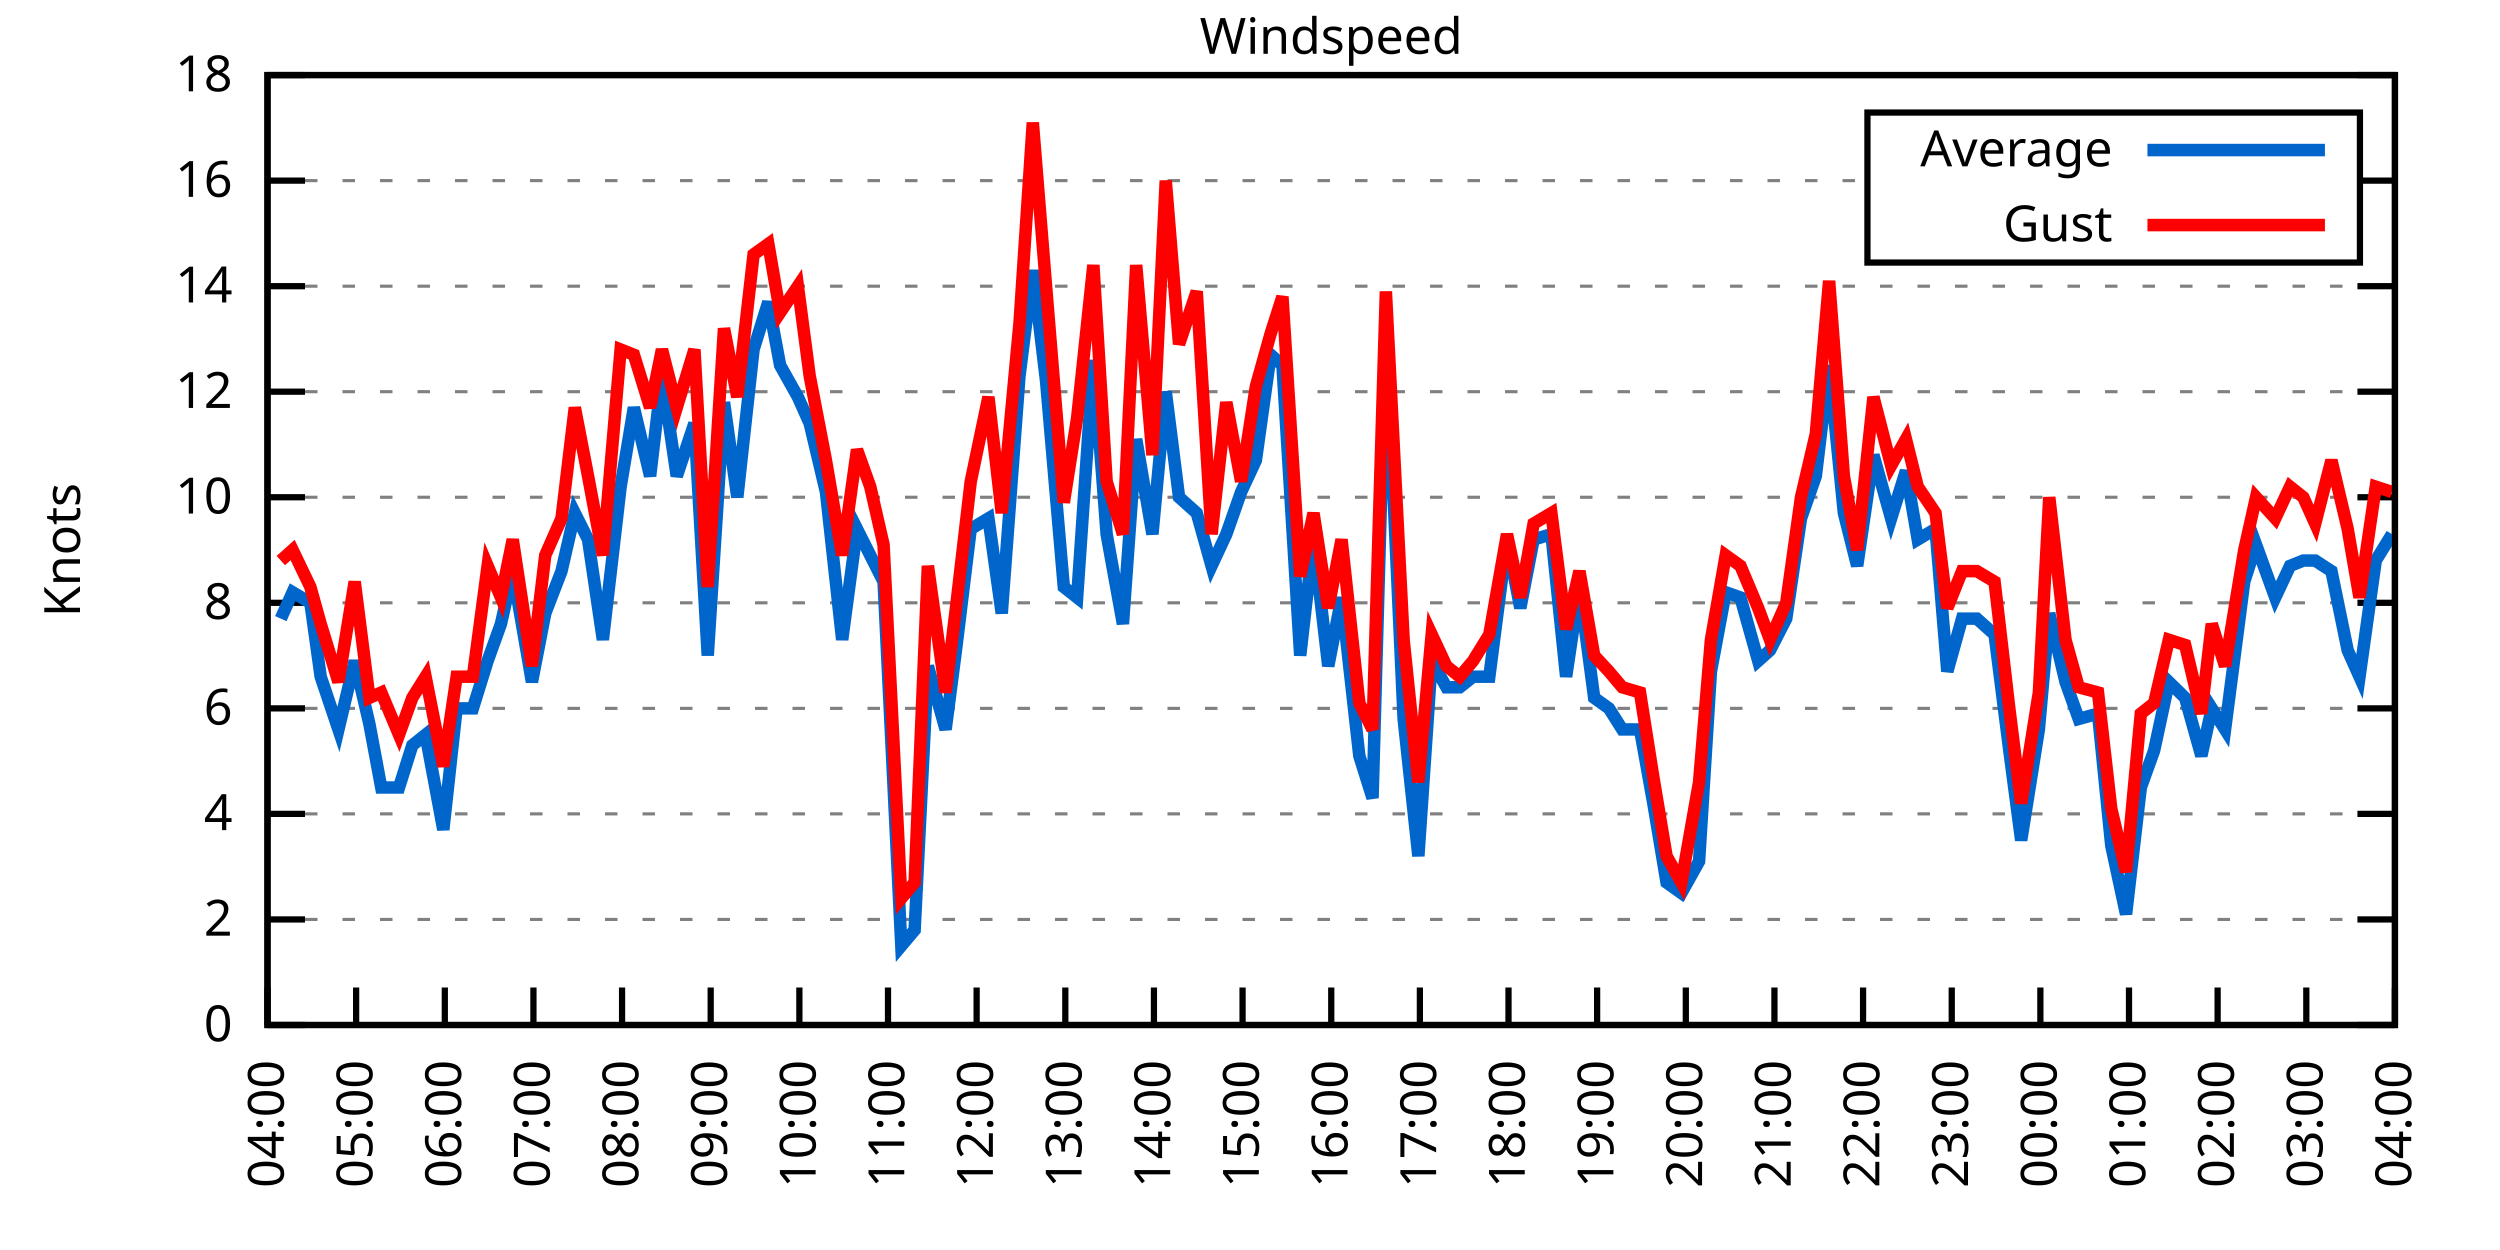
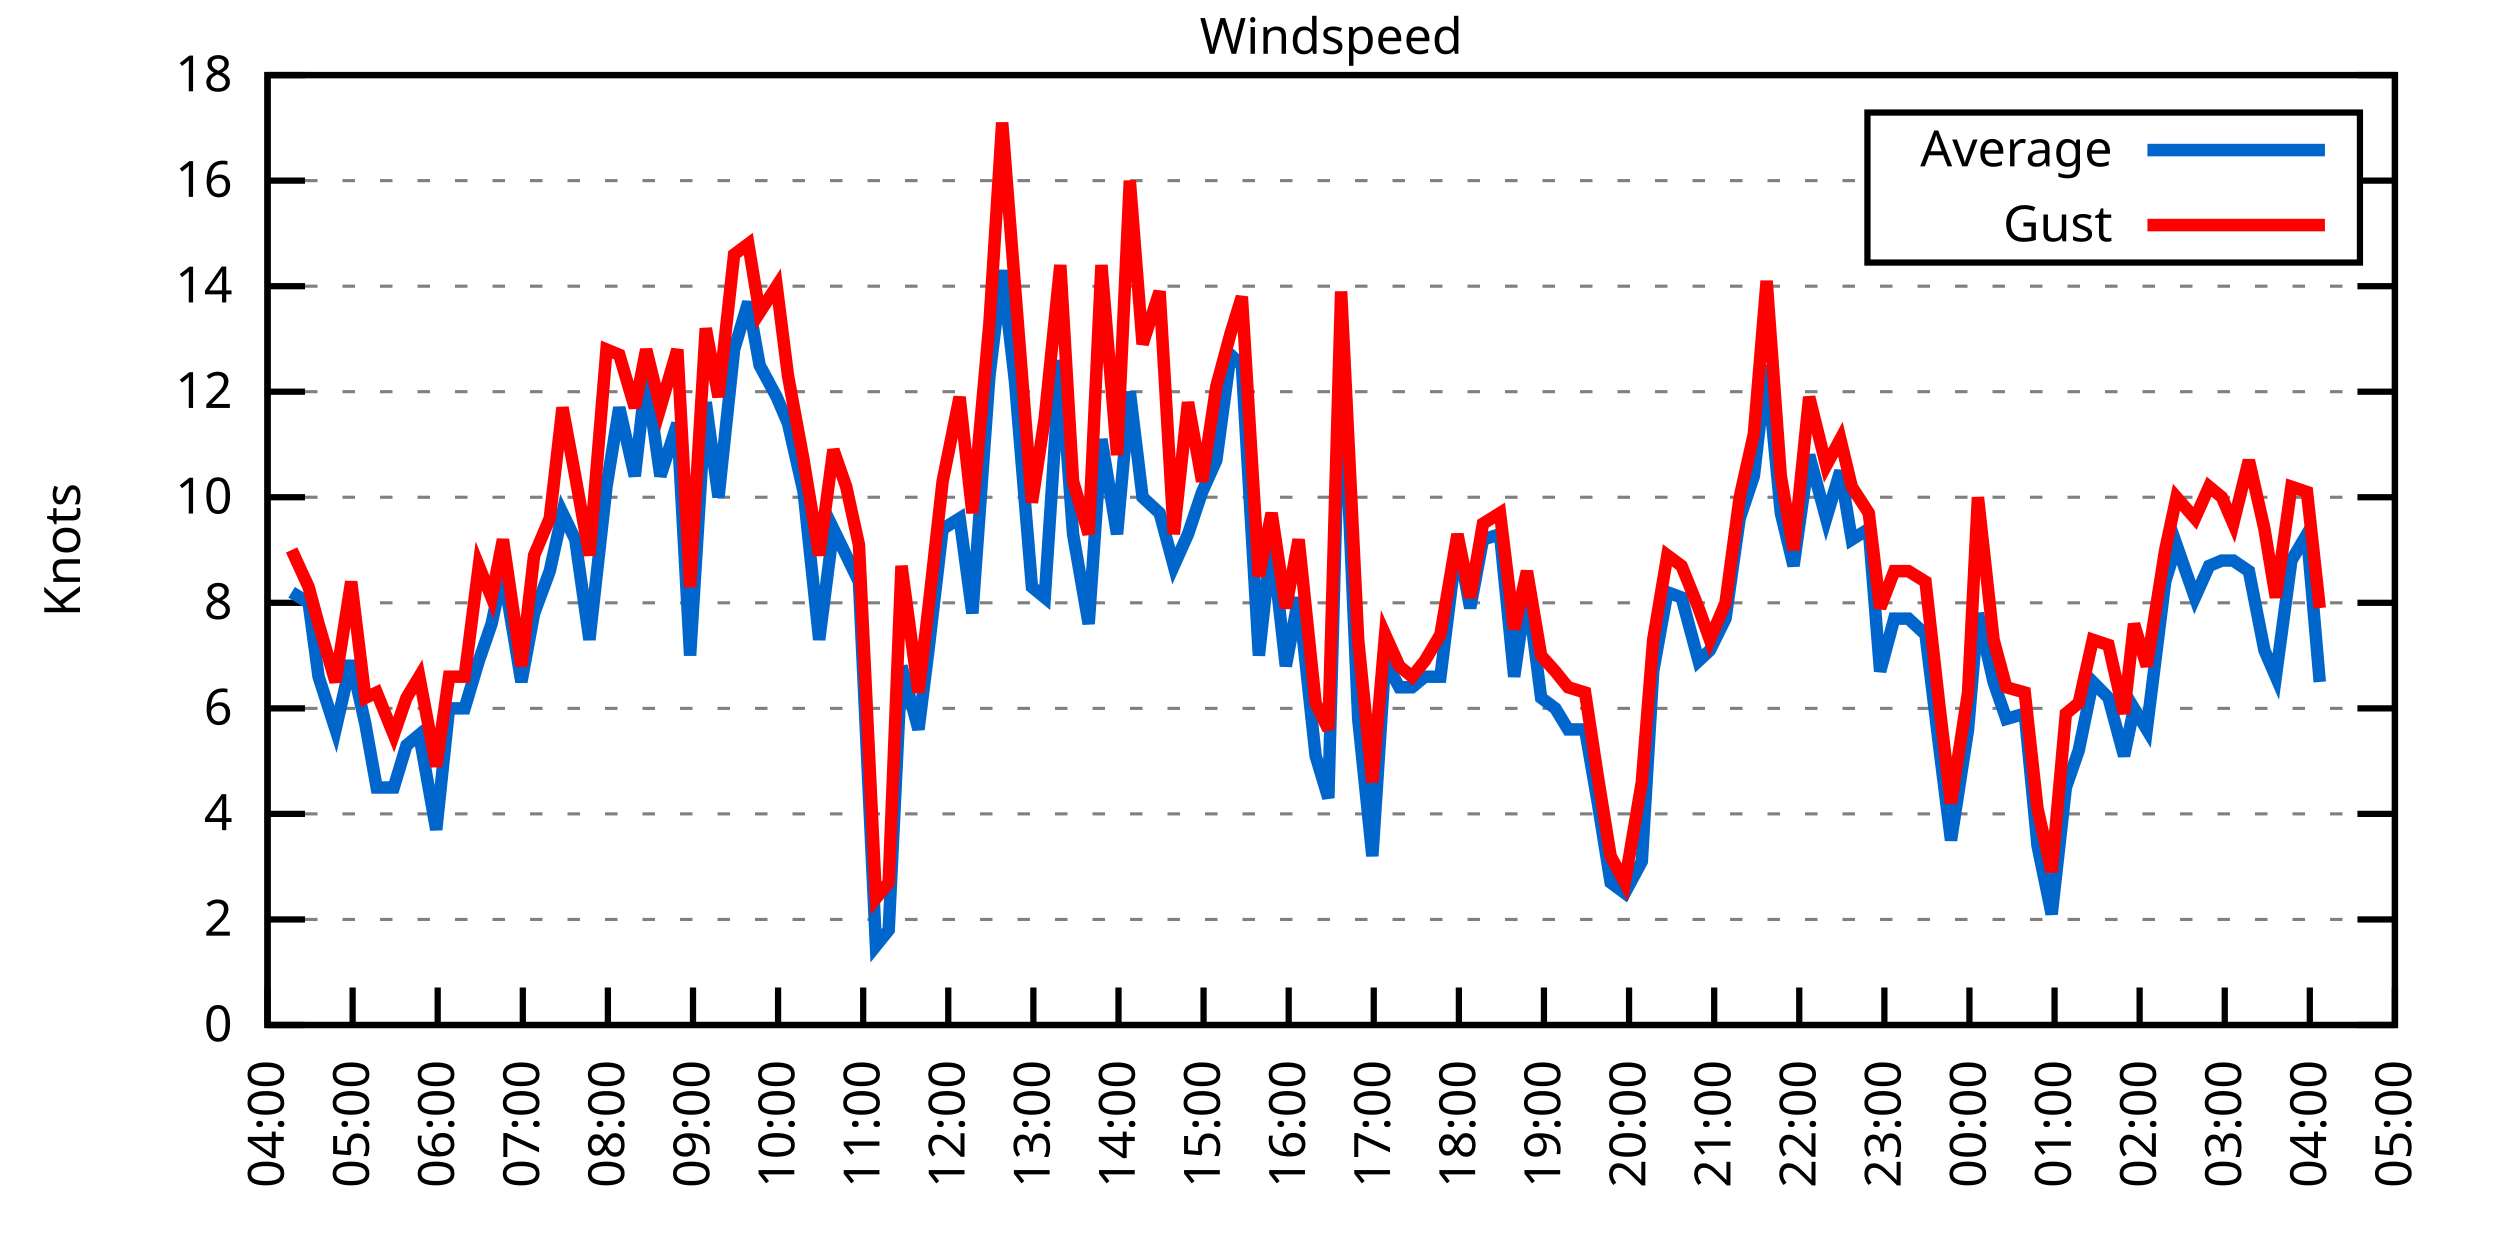
<svg xmlns="http://www.w3.org/2000/svg" xmlns:xlink="http://www.w3.org/1999/xlink" width="400" height="200" viewBox="0 0 400 200">
  <g id="gnuplot_canvas">
    <rect x="0" y="0" width="400" height="200" fill="none" />
    <defs>
      <circle id="gpDot" r="0.5" stroke-width="0.5" stroke="currentColor" />
      <path id="gpPt0" stroke-width="0.333" stroke="currentColor" d="M-1,0 h2 M0,-1 v2" />
      <path id="gpPt1" stroke-width="0.333" stroke="currentColor" d="M-1,-1 L1,1 M1,-1 L-1,1" />
      <path id="gpPt2" stroke-width="0.333" stroke="currentColor" d="M-1,0 L1,0 M0,-1 L0,1 M-1,-1 L1,1 M-1,1 L1,-1" />
      <rect id="gpPt3" stroke-width="0.333" stroke="currentColor" x="-1" y="-1" width="2" height="2" />
      <rect id="gpPt4" stroke-width="0.333" stroke="currentColor" fill="currentColor" x="-1" y="-1" width="2" height="2" />
      <circle id="gpPt5" stroke-width="0.333" stroke="currentColor" cx="0" cy="0" r="1" />
      <use xlink:href="#gpPt5" id="gpPt6" fill="currentColor" stroke="none" />
      <path id="gpPt7" stroke-width="0.333" stroke="currentColor" d="M0,-1.33 L-1.33,0.67 L1.33,0.67 z" />
      <use xlink:href="#gpPt7" id="gpPt8" fill="currentColor" stroke="none" />
      <use xlink:href="#gpPt7" id="gpPt9" stroke="currentColor" transform="rotate(180)" />
      <use xlink:href="#gpPt9" id="gpPt10" fill="currentColor" stroke="none" />
      <use xlink:href="#gpPt3" id="gpPt11" stroke="currentColor" transform="rotate(45)" />
      <use xlink:href="#gpPt11" id="gpPt12" fill="currentColor" stroke="none" />
      <path id="gpPt13" stroke-width="0.333" stroke="currentColor" d="M0,1.330 L1.265,0.411 L0.782,-1.067 L-0.782,-1.076 L-1.265,0.411 z" />
      <use xlink:href="#gpPt13" id="gpPt14" fill="currentColor" stroke="none" />
      <filter id="textbox" filterUnits="objectBoundingBox" x="0" y="0" height="1" width="1">
        <feFlood flood-color="white" flood-opacity="1" result="bgnd" />
        <feComposite in="SourceGraphic" in2="bgnd" operator="atop" />
      </filter>
      <filter id="greybox" filterUnits="objectBoundingBox" x="0" y="0" height="1" width="1">
        <feFlood flood-color="lightgrey" flood-opacity="1" result="grey" />
        <feComposite in="SourceGraphic" in2="grey" operator="atop" />
      </filter>
    </defs>
    <g fill="none" color="white" stroke="currentColor" stroke-width="1.00" stroke-linecap="butt" stroke-linejoin="miter">
</g>
    <g fill="none" color="black" stroke="currentColor" stroke-width="1.00" stroke-linecap="butt" stroke-linejoin="miter">
      <g stroke="none" shape-rendering="crispEdges">
        <polygon fill="rgb(255, 255, 255)" points="42.80,164.00 383.18,164.00 383.18,12.02 42.80,12.02 " />
      </g>
    </g>
    <g fill="none" color="black" stroke="currentColor" stroke-width="1.00" stroke-linecap="butt" stroke-linejoin="miter">
</g>
    <g fill="none" color="black" stroke="black" stroke-width="0.50" stroke-linecap="butt" stroke-linejoin="miter">
</g>
    <g fill="none" color="gray" stroke="currentColor" stroke-width="0.50" stroke-linecap="butt" stroke-linejoin="miter">
      <path stroke="gray" stroke-dasharray="2,4" class="gridline" d="M42.80,164.00 L383.19,164.00  " />
    </g>
    <g fill="none" color="gray" stroke="gray" stroke-width="1.00" stroke-linecap="butt" stroke-linejoin="miter">
</g>
    <g fill="none" color="black" stroke="currentColor" stroke-width="1.00" stroke-linecap="butt" stroke-linejoin="miter">
      <path stroke="black" d="M42.80,164.00 L48.80,164.00 M383.19,164.00 L377.19,164.00  " />
      <g transform="translate(37.20,166.60)" stroke="none" fill="black" font-family="Sans" font-size="8.00" text-anchor="end">
        <text>
          <tspan font-family="Sans"> 0</tspan>
        </text>
      </g>
    </g>
    <g fill="none" color="black" stroke="currentColor" stroke-width="1.00" stroke-linecap="butt" stroke-linejoin="miter">
</g>
    <g fill="none" color="black" stroke="black" stroke-width="0.50" stroke-linecap="butt" stroke-linejoin="miter">
</g>
    <g fill="none" color="gray" stroke="currentColor" stroke-width="0.50" stroke-linecap="butt" stroke-linejoin="miter">
      <path stroke="gray" stroke-dasharray="2,4" class="gridline" d="M42.80,147.11 L383.19,147.11  " />
    </g>
    <g fill="none" color="gray" stroke="gray" stroke-width="1.00" stroke-linecap="butt" stroke-linejoin="miter">
</g>
    <g fill="none" color="black" stroke="currentColor" stroke-width="1.00" stroke-linecap="butt" stroke-linejoin="miter">
      <path stroke="black" d="M42.80,147.11 L48.80,147.11 M383.19,147.11 L377.19,147.11  " />
      <g transform="translate(37.20,149.71)" stroke="none" fill="black" font-family="Sans" font-size="8.00" text-anchor="end">
        <text>
          <tspan font-family="Sans"> 2</tspan>
        </text>
      </g>
    </g>
    <g fill="none" color="black" stroke="currentColor" stroke-width="1.00" stroke-linecap="butt" stroke-linejoin="miter">
</g>
    <g fill="none" color="black" stroke="black" stroke-width="0.50" stroke-linecap="butt" stroke-linejoin="miter">
</g>
    <g fill="none" color="gray" stroke="currentColor" stroke-width="0.50" stroke-linecap="butt" stroke-linejoin="miter">
      <path stroke="gray" stroke-dasharray="2,4" class="gridline" d="M42.80,130.22 L383.19,130.22  " />
    </g>
    <g fill="none" color="gray" stroke="gray" stroke-width="1.00" stroke-linecap="butt" stroke-linejoin="miter">
</g>
    <g fill="none" color="black" stroke="currentColor" stroke-width="1.00" stroke-linecap="butt" stroke-linejoin="miter">
      <path stroke="black" d="M42.80,130.22 L48.80,130.22 M383.19,130.22 L377.19,130.22  " />
      <g transform="translate(37.20,132.82)" stroke="none" fill="black" font-family="Sans" font-size="8.00" text-anchor="end">
        <text>
          <tspan font-family="Sans"> 4</tspan>
        </text>
      </g>
    </g>
    <g fill="none" color="black" stroke="currentColor" stroke-width="1.00" stroke-linecap="butt" stroke-linejoin="miter">
</g>
    <g fill="none" color="black" stroke="black" stroke-width="0.50" stroke-linecap="butt" stroke-linejoin="miter">
</g>
    <g fill="none" color="gray" stroke="currentColor" stroke-width="0.50" stroke-linecap="butt" stroke-linejoin="miter">
      <path stroke="gray" stroke-dasharray="2,4" class="gridline" d="M42.80,113.34 L383.19,113.34  " />
    </g>
    <g fill="none" color="gray" stroke="gray" stroke-width="1.00" stroke-linecap="butt" stroke-linejoin="miter">
</g>
    <g fill="none" color="black" stroke="currentColor" stroke-width="1.00" stroke-linecap="butt" stroke-linejoin="miter">
      <path stroke="black" d="M42.80,113.34 L48.80,113.34 M383.19,113.34 L377.19,113.34  " />
      <g transform="translate(37.20,115.94)" stroke="none" fill="black" font-family="Sans" font-size="8.00" text-anchor="end">
        <text>
          <tspan font-family="Sans"> 6</tspan>
        </text>
      </g>
    </g>
    <g fill="none" color="black" stroke="currentColor" stroke-width="1.00" stroke-linecap="butt" stroke-linejoin="miter">
</g>
    <g fill="none" color="black" stroke="black" stroke-width="0.50" stroke-linecap="butt" stroke-linejoin="miter">
</g>
    <g fill="none" color="gray" stroke="currentColor" stroke-width="0.50" stroke-linecap="butt" stroke-linejoin="miter">
      <path stroke="gray" stroke-dasharray="2,4" class="gridline" d="M42.80,96.45 L383.19,96.45  " />
    </g>
    <g fill="none" color="gray" stroke="gray" stroke-width="1.00" stroke-linecap="butt" stroke-linejoin="miter">
</g>
    <g fill="none" color="black" stroke="currentColor" stroke-width="1.00" stroke-linecap="butt" stroke-linejoin="miter">
      <path stroke="black" d="M42.80,96.45 L48.80,96.45 M383.19,96.45 L377.19,96.45  " />
      <g transform="translate(37.20,99.05)" stroke="none" fill="black" font-family="Sans" font-size="8.00" text-anchor="end">
        <text>
          <tspan font-family="Sans"> 8</tspan>
        </text>
      </g>
    </g>
    <g fill="none" color="black" stroke="currentColor" stroke-width="1.00" stroke-linecap="butt" stroke-linejoin="miter">
</g>
    <g fill="none" color="black" stroke="black" stroke-width="0.50" stroke-linecap="butt" stroke-linejoin="miter">
</g>
    <g fill="none" color="gray" stroke="currentColor" stroke-width="0.50" stroke-linecap="butt" stroke-linejoin="miter">
      <path stroke="gray" stroke-dasharray="2,4" class="gridline" d="M42.80,79.56 L383.19,79.56  " />
    </g>
    <g fill="none" color="gray" stroke="gray" stroke-width="1.00" stroke-linecap="butt" stroke-linejoin="miter">
</g>
    <g fill="none" color="black" stroke="currentColor" stroke-width="1.00" stroke-linecap="butt" stroke-linejoin="miter">
      <path stroke="black" d="M42.80,79.56 L48.80,79.56 M383.19,79.56 L377.19,79.56  " />
      <g transform="translate(37.20,82.16)" stroke="none" fill="black" font-family="Sans" font-size="8.00" text-anchor="end">
        <text>
          <tspan font-family="Sans"> 10</tspan>
        </text>
      </g>
    </g>
    <g fill="none" color="black" stroke="currentColor" stroke-width="1.00" stroke-linecap="butt" stroke-linejoin="miter">
</g>
    <g fill="none" color="black" stroke="black" stroke-width="0.50" stroke-linecap="butt" stroke-linejoin="miter">
</g>
    <g fill="none" color="gray" stroke="currentColor" stroke-width="0.50" stroke-linecap="butt" stroke-linejoin="miter">
      <path stroke="gray" stroke-dasharray="2,4" class="gridline" d="M42.80,62.67 L383.19,62.67  " />
    </g>
    <g fill="none" color="gray" stroke="gray" stroke-width="1.00" stroke-linecap="butt" stroke-linejoin="miter">
</g>
    <g fill="none" color="black" stroke="currentColor" stroke-width="1.00" stroke-linecap="butt" stroke-linejoin="miter">
      <path stroke="black" d="M42.80,62.67 L48.80,62.67 M383.19,62.67 L377.19,62.67  " />
      <g transform="translate(37.20,65.27)" stroke="none" fill="black" font-family="Sans" font-size="8.00" text-anchor="end">
        <text>
          <tspan font-family="Sans"> 12</tspan>
        </text>
      </g>
    </g>
    <g fill="none" color="black" stroke="currentColor" stroke-width="1.00" stroke-linecap="butt" stroke-linejoin="miter">
</g>
    <g fill="none" color="black" stroke="black" stroke-width="0.50" stroke-linecap="butt" stroke-linejoin="miter">
</g>
    <g fill="none" color="gray" stroke="currentColor" stroke-width="0.50" stroke-linecap="butt" stroke-linejoin="miter">
      <path stroke="gray" stroke-dasharray="2,4" class="gridline" d="M42.80,45.79 L383.19,45.79  " />
    </g>
    <g fill="none" color="gray" stroke="gray" stroke-width="1.00" stroke-linecap="butt" stroke-linejoin="miter">
</g>
    <g fill="none" color="black" stroke="currentColor" stroke-width="1.00" stroke-linecap="butt" stroke-linejoin="miter">
      <path stroke="black" d="M42.80,45.79 L48.80,45.79 M383.19,45.79 L377.19,45.79  " />
      <g transform="translate(37.20,48.39)" stroke="none" fill="black" font-family="Sans" font-size="8.00" text-anchor="end">
        <text>
          <tspan font-family="Sans"> 14</tspan>
        </text>
      </g>
    </g>
    <g fill="none" color="black" stroke="currentColor" stroke-width="1.00" stroke-linecap="butt" stroke-linejoin="miter">
</g>
    <g fill="none" color="black" stroke="black" stroke-width="0.50" stroke-linecap="butt" stroke-linejoin="miter">
</g>
    <g fill="none" color="gray" stroke="currentColor" stroke-width="0.50" stroke-linecap="butt" stroke-linejoin="miter">
      <path stroke="gray" stroke-dasharray="2,4" class="gridline" d="M42.80,28.90 L298.79,28.90 M377.59,28.90 L383.19,28.90  " />
    </g>
    <g fill="none" color="gray" stroke="gray" stroke-width="1.00" stroke-linecap="butt" stroke-linejoin="miter">
</g>
    <g fill="none" color="black" stroke="currentColor" stroke-width="1.00" stroke-linecap="butt" stroke-linejoin="miter">
      <path stroke="black" d="M42.80,28.90 L48.80,28.90 M383.19,28.90 L377.19,28.90  " />
      <g transform="translate(37.20,31.50)" stroke="none" fill="black" font-family="Sans" font-size="8.00" text-anchor="end">
        <text>
          <tspan font-family="Sans"> 16</tspan>
        </text>
      </g>
    </g>
    <g fill="none" color="black" stroke="currentColor" stroke-width="1.00" stroke-linecap="butt" stroke-linejoin="miter">
</g>
    <g fill="none" color="black" stroke="black" stroke-width="0.50" stroke-linecap="butt" stroke-linejoin="miter">
</g>
    <g fill="none" color="gray" stroke="currentColor" stroke-width="0.50" stroke-linecap="butt" stroke-linejoin="miter">
      <path stroke="gray" stroke-dasharray="2,4" class="gridline" d="M42.80,12.01 L383.19,12.01  " />
    </g>
    <g fill="none" color="gray" stroke="gray" stroke-width="1.00" stroke-linecap="butt" stroke-linejoin="miter">
</g>
    <g fill="none" color="black" stroke="currentColor" stroke-width="1.00" stroke-linecap="butt" stroke-linejoin="miter">
      <path stroke="black" d="M42.80,12.01 L48.80,12.01 M383.19,12.01 L377.19,12.01  " />
      <g transform="translate(37.20,14.61)" stroke="none" fill="black" font-family="Sans" font-size="8.00" text-anchor="end">
        <text>
          <tspan font-family="Sans"> 18</tspan>
        </text>
      </g>
    </g>
    <g fill="none" color="black" stroke="currentColor" stroke-width="1.00" stroke-linecap="butt" stroke-linejoin="miter">
      <path stroke="black" d="M42.80,164.00 L42.80,158.00  " />
      <g transform="translate(45.40,169.60) rotate(270.00)" stroke="none" fill="black" font-family="Sans" font-size="8.00" text-anchor="end">
        <text>
          <tspan font-family="Sans">04:00</tspan>
        </text>
      </g>
    </g>
    <g fill="none" color="black" stroke="currentColor" stroke-width="1.00" stroke-linecap="butt" stroke-linejoin="miter">
-       <path stroke="black" d="M56.98,164.00 L56.98,158.00  " />
-       <g transform="translate(59.58,169.60) rotate(270.00)" stroke="none" fill="black" font-family="Sans" font-size="8.00" text-anchor="end">
+       <path stroke="black" d="M56.42,164.00 L56.42,158.00  " />
+       <g transform="translate(59.02,169.60) rotate(270.00)" stroke="none" fill="black" font-family="Sans" font-size="8.00" text-anchor="end">
        <text>
          <tspan font-family="Sans">05:00</tspan>
        </text>
      </g>
    </g>
    <g fill="none" color="black" stroke="currentColor" stroke-width="1.00" stroke-linecap="butt" stroke-linejoin="miter">
-       <path stroke="black" d="M71.17,164.00 L71.17,158.00  " />
-       <g transform="translate(73.77,169.60) rotate(270.00)" stroke="none" fill="black" font-family="Sans" font-size="8.00" text-anchor="end">
+       <path stroke="black" d="M70.03,164.00 L70.03,158.00  " />
+       <g transform="translate(72.63,169.60) rotate(270.00)" stroke="none" fill="black" font-family="Sans" font-size="8.00" text-anchor="end">
        <text>
          <tspan font-family="Sans">06:00</tspan>
        </text>
      </g>
    </g>
    <g fill="none" color="black" stroke="currentColor" stroke-width="1.00" stroke-linecap="butt" stroke-linejoin="miter">
-       <path stroke="black" d="M85.35,164.00 L85.35,158.00  " />
-       <g transform="translate(87.95,169.60) rotate(270.00)" stroke="none" fill="black" font-family="Sans" font-size="8.00" text-anchor="end">
+       <path stroke="black" d="M83.65,164.00 L83.65,158.00  " />
+       <g transform="translate(86.25,169.60) rotate(270.00)" stroke="none" fill="black" font-family="Sans" font-size="8.00" text-anchor="end">
        <text>
          <tspan font-family="Sans">07:00</tspan>
        </text>
      </g>
    </g>
    <g fill="none" color="black" stroke="currentColor" stroke-width="1.00" stroke-linecap="butt" stroke-linejoin="miter">
-       <path stroke="black" d="M99.53,164.00 L99.53,158.00  " />
-       <g transform="translate(102.13,169.60) rotate(270.00)" stroke="none" fill="black" font-family="Sans" font-size="8.00" text-anchor="end">
+       <path stroke="black" d="M97.26,164.00 L97.26,158.00  " />
+       <g transform="translate(99.86,169.60) rotate(270.00)" stroke="none" fill="black" font-family="Sans" font-size="8.00" text-anchor="end">
        <text>
          <tspan font-family="Sans">08:00</tspan>
        </text>
      </g>
    </g>
    <g fill="none" color="black" stroke="currentColor" stroke-width="1.00" stroke-linecap="butt" stroke-linejoin="miter">
-       <path stroke="black" d="M113.71,164.00 L113.71,158.00  " />
-       <g transform="translate(116.31,169.60) rotate(270.00)" stroke="none" fill="black" font-family="Sans" font-size="8.00" text-anchor="end">
+       <path stroke="black" d="M110.88,164.00 L110.88,158.00  " />
+       <g transform="translate(113.48,169.60) rotate(270.00)" stroke="none" fill="black" font-family="Sans" font-size="8.00" text-anchor="end">
        <text>
          <tspan font-family="Sans">09:00</tspan>
        </text>
      </g>
    </g>
    <g fill="none" color="black" stroke="currentColor" stroke-width="1.00" stroke-linecap="butt" stroke-linejoin="miter">
-       <path stroke="black" d="M127.90,164.00 L127.90,158.00  " />
-       <g transform="translate(130.50,169.60) rotate(270.00)" stroke="none" fill="black" font-family="Sans" font-size="8.00" text-anchor="end">
+       <path stroke="black" d="M124.49,164.00 L124.49,158.00  " />
+       <g transform="translate(127.09,169.60) rotate(270.00)" stroke="none" fill="black" font-family="Sans" font-size="8.00" text-anchor="end">
        <text>
          <tspan font-family="Sans">10:00</tspan>
        </text>
      </g>
    </g>
    <g fill="none" color="black" stroke="currentColor" stroke-width="1.00" stroke-linecap="butt" stroke-linejoin="miter">
-       <path stroke="black" d="M142.08,164.00 L142.08,158.00  " />
-       <g transform="translate(144.68,169.60) rotate(270.00)" stroke="none" fill="black" font-family="Sans" font-size="8.00" text-anchor="end">
+       <path stroke="black" d="M138.11,164.00 L138.11,158.00  " />
+       <g transform="translate(140.71,169.60) rotate(270.00)" stroke="none" fill="black" font-family="Sans" font-size="8.00" text-anchor="end">
        <text>
          <tspan font-family="Sans">11:00</tspan>
        </text>
      </g>
    </g>
    <g fill="none" color="black" stroke="currentColor" stroke-width="1.00" stroke-linecap="butt" stroke-linejoin="miter">
-       <path stroke="black" d="M156.26,164.00 L156.26,158.00  " />
-       <g transform="translate(158.86,169.60) rotate(270.00)" stroke="none" fill="black" font-family="Sans" font-size="8.00" text-anchor="end">
+       <path stroke="black" d="M151.72,164.00 L151.72,158.00  " />
+       <g transform="translate(154.32,169.60) rotate(270.00)" stroke="none" fill="black" font-family="Sans" font-size="8.00" text-anchor="end">
        <text>
          <tspan font-family="Sans">12:00</tspan>
        </text>
      </g>
    </g>
    <g fill="none" color="black" stroke="currentColor" stroke-width="1.00" stroke-linecap="butt" stroke-linejoin="miter">
-       <path stroke="black" d="M170.45,164.00 L170.45,158.00  " />
-       <g transform="translate(173.05,169.60) rotate(270.00)" stroke="none" fill="black" font-family="Sans" font-size="8.00" text-anchor="end">
+       <path stroke="black" d="M165.34,164.00 L165.34,158.00  " />
+       <g transform="translate(167.94,169.60) rotate(270.00)" stroke="none" fill="black" font-family="Sans" font-size="8.00" text-anchor="end">
        <text>
          <tspan font-family="Sans">13:00</tspan>
        </text>
      </g>
    </g>
    <g fill="none" color="black" stroke="currentColor" stroke-width="1.00" stroke-linecap="butt" stroke-linejoin="miter">
-       <path stroke="black" d="M184.63,164.00 L184.63,158.00  " />
-       <g transform="translate(187.23,169.60) rotate(270.00)" stroke="none" fill="black" font-family="Sans" font-size="8.00" text-anchor="end">
+       <path stroke="black" d="M178.96,164.00 L178.96,158.00  " />
+       <g transform="translate(181.56,169.60) rotate(270.00)" stroke="none" fill="black" font-family="Sans" font-size="8.00" text-anchor="end">
        <text>
          <tspan font-family="Sans">14:00</tspan>
        </text>
      </g>
    </g>
    <g fill="none" color="black" stroke="currentColor" stroke-width="1.00" stroke-linecap="butt" stroke-linejoin="miter">
-       <path stroke="black" d="M198.81,164.00 L198.81,158.00  " />
-       <g transform="translate(201.41,169.60) rotate(270.00)" stroke="none" fill="black" font-family="Sans" font-size="8.00" text-anchor="end">
+       <path stroke="black" d="M192.57,164.00 L192.57,158.00  " />
+       <g transform="translate(195.17,169.60) rotate(270.00)" stroke="none" fill="black" font-family="Sans" font-size="8.00" text-anchor="end">
        <text>
          <tspan font-family="Sans">15:00</tspan>
        </text>
      </g>
    </g>
    <g fill="none" color="black" stroke="currentColor" stroke-width="1.00" stroke-linecap="butt" stroke-linejoin="miter">
-       <path stroke="black" d="M213.00,164.00 L213.00,158.00  " />
-       <g transform="translate(215.60,169.60) rotate(270.00)" stroke="none" fill="black" font-family="Sans" font-size="8.00" text-anchor="end">
+       <path stroke="black" d="M206.19,164.00 L206.19,158.00  " />
+       <g transform="translate(208.79,169.60) rotate(270.00)" stroke="none" fill="black" font-family="Sans" font-size="8.00" text-anchor="end">
        <text>
          <tspan font-family="Sans">16:00</tspan>
        </text>
      </g>
    </g>
    <g fill="none" color="black" stroke="currentColor" stroke-width="1.00" stroke-linecap="butt" stroke-linejoin="miter">
-       <path stroke="black" d="M227.18,164.00 L227.18,158.00  " />
-       <g transform="translate(229.78,169.60) rotate(270.00)" stroke="none" fill="black" font-family="Sans" font-size="8.00" text-anchor="end">
+       <path stroke="black" d="M219.80,164.00 L219.80,158.00  " />
+       <g transform="translate(222.40,169.60) rotate(270.00)" stroke="none" fill="black" font-family="Sans" font-size="8.00" text-anchor="end">
        <text>
          <tspan font-family="Sans">17:00</tspan>
        </text>
      </g>
    </g>
    <g fill="none" color="black" stroke="currentColor" stroke-width="1.00" stroke-linecap="butt" stroke-linejoin="miter">
-       <path stroke="black" d="M241.36,164.00 L241.36,158.00  " />
-       <g transform="translate(243.96,169.60) rotate(270.00)" stroke="none" fill="black" font-family="Sans" font-size="8.00" text-anchor="end">
+       <path stroke="black" d="M233.42,164.00 L233.42,158.00  " />
+       <g transform="translate(236.02,169.60) rotate(270.00)" stroke="none" fill="black" font-family="Sans" font-size="8.00" text-anchor="end">
        <text>
          <tspan font-family="Sans">18:00</tspan>
        </text>
      </g>
    </g>
    <g fill="none" color="black" stroke="currentColor" stroke-width="1.00" stroke-linecap="butt" stroke-linejoin="miter">
-       <path stroke="black" d="M255.54,164.00 L255.54,158.00  " />
-       <g transform="translate(258.14,169.60) rotate(270.00)" stroke="none" fill="black" font-family="Sans" font-size="8.00" text-anchor="end">
+       <path stroke="black" d="M247.03,164.00 L247.03,158.00  " />
+       <g transform="translate(249.63,169.60) rotate(270.00)" stroke="none" fill="black" font-family="Sans" font-size="8.00" text-anchor="end">
        <text>
          <tspan font-family="Sans">19:00</tspan>
        </text>
      </g>
    </g>
    <g fill="none" color="black" stroke="currentColor" stroke-width="1.00" stroke-linecap="butt" stroke-linejoin="miter">
-       <path stroke="black" d="M269.73,164.00 L269.73,158.00  " />
-       <g transform="translate(272.33,169.60) rotate(270.00)" stroke="none" fill="black" font-family="Sans" font-size="8.00" text-anchor="end">
+       <path stroke="black" d="M260.65,164.00 L260.65,158.00  " />
+       <g transform="translate(263.25,169.60) rotate(270.00)" stroke="none" fill="black" font-family="Sans" font-size="8.00" text-anchor="end">
        <text>
          <tspan font-family="Sans">20:00</tspan>
        </text>
      </g>
    </g>
    <g fill="none" color="black" stroke="currentColor" stroke-width="1.00" stroke-linecap="butt" stroke-linejoin="miter">
-       <path stroke="black" d="M283.91,164.00 L283.91,158.00  " />
-       <g transform="translate(286.51,169.60) rotate(270.00)" stroke="none" fill="black" font-family="Sans" font-size="8.00" text-anchor="end">
+       <path stroke="black" d="M274.27,164.00 L274.27,158.00  " />
+       <g transform="translate(276.87,169.60) rotate(270.00)" stroke="none" fill="black" font-family="Sans" font-size="8.00" text-anchor="end">
        <text>
          <tspan font-family="Sans">21:00</tspan>
        </text>
      </g>
    </g>
    <g fill="none" color="black" stroke="currentColor" stroke-width="1.00" stroke-linecap="butt" stroke-linejoin="miter">
-       <path stroke="black" d="M298.09,164.00 L298.09,158.00  " />
-       <g transform="translate(300.69,169.60) rotate(270.00)" stroke="none" fill="black" font-family="Sans" font-size="8.00" text-anchor="end">
+       <path stroke="black" d="M287.88,164.00 L287.88,158.00  " />
+       <g transform="translate(290.48,169.60) rotate(270.00)" stroke="none" fill="black" font-family="Sans" font-size="8.00" text-anchor="end">
        <text>
          <tspan font-family="Sans">22:00</tspan>
        </text>
      </g>
    </g>
    <g fill="none" color="black" stroke="currentColor" stroke-width="1.00" stroke-linecap="butt" stroke-linejoin="miter">
-       <path stroke="black" d="M312.28,164.00 L312.28,158.00  " />
-       <g transform="translate(314.88,169.60) rotate(270.00)" stroke="none" fill="black" font-family="Sans" font-size="8.00" text-anchor="end">
+       <path stroke="black" d="M301.50,164.00 L301.50,158.00  " />
+       <g transform="translate(304.10,169.60) rotate(270.00)" stroke="none" fill="black" font-family="Sans" font-size="8.00" text-anchor="end">
        <text>
          <tspan font-family="Sans">23:00</tspan>
        </text>
      </g>
    </g>
    <g fill="none" color="black" stroke="currentColor" stroke-width="1.00" stroke-linecap="butt" stroke-linejoin="miter">
-       <path stroke="black" d="M326.46,164.00 L326.46,158.00  " />
-       <g transform="translate(329.06,169.60) rotate(270.00)" stroke="none" fill="black" font-family="Sans" font-size="8.00" text-anchor="end">
+       <path stroke="black" d="M315.11,164.00 L315.11,158.00  " />
+       <g transform="translate(317.71,169.60) rotate(270.00)" stroke="none" fill="black" font-family="Sans" font-size="8.00" text-anchor="end">
        <text>
          <tspan font-family="Sans">00:00</tspan>
        </text>
      </g>
    </g>
    <g fill="none" color="black" stroke="currentColor" stroke-width="1.00" stroke-linecap="butt" stroke-linejoin="miter">
-       <path stroke="black" d="M340.64,164.00 L340.64,158.00  " />
-       <g transform="translate(343.24,169.60) rotate(270.00)" stroke="none" fill="black" font-family="Sans" font-size="8.00" text-anchor="end">
+       <path stroke="black" d="M328.73,164.00 L328.73,158.00  " />
+       <g transform="translate(331.33,169.60) rotate(270.00)" stroke="none" fill="black" font-family="Sans" font-size="8.00" text-anchor="end">
        <text>
          <tspan font-family="Sans">01:00</tspan>
        </text>
      </g>
    </g>
    <g fill="none" color="black" stroke="currentColor" stroke-width="1.00" stroke-linecap="butt" stroke-linejoin="miter">
-       <path stroke="black" d="M354.82,164.00 L354.82,158.00  " />
-       <g transform="translate(357.42,169.60) rotate(270.00)" stroke="none" fill="black" font-family="Sans" font-size="8.00" text-anchor="end">
+       <path stroke="black" d="M342.34,164.00 L342.34,158.00  " />
+       <g transform="translate(344.94,169.60) rotate(270.00)" stroke="none" fill="black" font-family="Sans" font-size="8.00" text-anchor="end">
        <text>
          <tspan font-family="Sans">02:00</tspan>
        </text>
      </g>
    </g>
    <g fill="none" color="black" stroke="currentColor" stroke-width="1.00" stroke-linecap="butt" stroke-linejoin="miter">
-       <path stroke="black" d="M369.01,164.00 L369.01,158.00  " />
-       <g transform="translate(371.61,169.60) rotate(270.00)" stroke="none" fill="black" font-family="Sans" font-size="8.00" text-anchor="end">
+       <path stroke="black" d="M355.96,164.00 L355.96,158.00  " />
+       <g transform="translate(358.56,169.60) rotate(270.00)" stroke="none" fill="black" font-family="Sans" font-size="8.00" text-anchor="end">
        <text>
          <tspan font-family="Sans">03:00</tspan>
+         </text>
+       </g>
+     </g>
+     <g fill="none" color="black" stroke="currentColor" stroke-width="1.00" stroke-linecap="butt" stroke-linejoin="miter">
+       <path stroke="black" d="M369.57,164.00 L369.57,158.00  " />
+       <g transform="translate(372.17,169.60) rotate(270.00)" stroke="none" fill="black" font-family="Sans" font-size="8.00" text-anchor="end">
+         <text>
+           <tspan font-family="Sans">04:00</tspan>
        </text>
      </g>
    </g>
    <g fill="none" color="black" stroke="currentColor" stroke-width="1.00" stroke-linecap="butt" stroke-linejoin="miter">
      <path stroke="black" d="M383.19,164.00 L383.19,158.00  " />
      <g transform="translate(385.79,169.60) rotate(270.00)" stroke="none" fill="black" font-family="Sans" font-size="8.00" text-anchor="end">
        <text>
-           <tspan font-family="Sans">04:00</tspan>
+           <tspan font-family="Sans">05:00</tspan>
        </text>
      </g>
    </g>
    <g fill="none" color="black" stroke="currentColor" stroke-width="1.00" stroke-linecap="butt" stroke-linejoin="miter">
</g>
    <g fill="none" color="black" stroke="currentColor" stroke-width="1.00" stroke-linecap="butt" stroke-linejoin="miter">
      <path stroke="black" d="M42.80,12.01 L42.80,164.00 L383.19,164.00 L383.19,12.01 L42.80,12.01 Z  " />
    </g>
    <g fill="none" color="black" stroke="currentColor" stroke-width="1.00" stroke-linecap="butt" stroke-linejoin="miter">
</g>
    <g fill="none" color="black" stroke="currentColor" stroke-width="1.00" stroke-linecap="butt" stroke-linejoin="miter">
      <path stroke="black" d="M298.79,42.01 L298.79,18.01 L377.59,18.01 L377.59,42.01 L298.79,42.01 Z  " />
    </g>
    <g id="Windspeed_plot_1">
      <g fill="none" color="white" stroke="black" stroke-width="2.00" stroke-linecap="butt" stroke-linejoin="miter">
</g>
      <g fill="none" color="black" stroke="currentColor" stroke-width="2.00" stroke-linecap="butt" stroke-linejoin="miter">
        <g transform="translate(337.99,26.61)" stroke="none" fill="black" font-family="Sans" font-size="8.00" text-anchor="end">
          <text>
            <tspan font-family="Sans">Average</tspan>
          </text>
        </g>
      </g>
      <g fill="none" color="black" stroke="currentColor" stroke-width="2.00" stroke-linecap="butt" stroke-linejoin="miter">
-         <path stroke="rgb(  0, 102, 204)" d="M343.59,24.01 L371.99,24.01 M44.93,98.98 L46.82,94.76 L49.66,96.45 L51.31,108.27 L54.15,116.71 L56.75,105.74   L59.11,115.87 L61.00,126.00 L63.84,126.00 L65.97,119.25 L68.09,117.56 L70.93,132.76 L73.06,113.34 L75.66,113.34   L78.02,105.74 L80.15,99.83 L82.04,91.38 L85.11,109.11 L87.24,98.14 L89.84,91.38 L91.97,82.09 L94.09,86.32   L96.46,102.36 L99.30,77.87 L101.42,65.21 L104.02,76.18 L105.91,60.14 L108.28,76.18 L111.11,67.74 L113.24,104.89   L115.84,64.36 L117.97,79.56 L120.57,55.92 L122.93,48.32 L124.82,58.45 L127.66,63.52 L129.55,67.74 L132.15,78.72   L134.75,102.36 L137.12,84.63 L139.24,88.85 L141.37,93.07 L144.21,151.33 L146.34,148.80 L148.46,106.58 L151.30,116.71   L152.95,104.05 L155.32,84.63 L158.15,82.94 L160.28,98.14 L163.12,60.14 L165.25,43.25 L167.37,60.98 L170.21,93.92   L172.34,95.60 L174.94,57.61 L177.06,85.47 L179.67,99.83 L181.79,70.27 L184.39,85.47 L186.52,62.67 L188.65,79.56   L191.48,82.09 L193.85,90.54 L196.21,85.47 L198.58,78.72 L200.94,73.65 L203.30,56.76 L205.19,58.45 L208.03,104.89   L210.16,86.32 L212.52,106.58 L214.65,95.60 L217.49,120.94 L219.61,127.69 L221.74,52.54 L224.58,115.03 L226.94,136.98   L229.07,105.74 L231.43,109.96 L233.56,109.96 L235.69,108.27 L238.29,108.27 L241.12,86.32 L243.25,97.29 L245.38,86.32   L248.22,85.47 L250.58,108.27 L252.71,93.92 L255.07,111.65 L257.43,113.34 L259.56,116.71 L262.40,116.71 L264.53,128.54   L266.65,141.20 L269.02,142.89 L271.85,137.82 L273.75,107.43 L276.11,94.76 L278.47,95.60 L281.31,105.74 L283.20,104.05   L285.80,98.98 L288.16,82.94 L290.53,76.18 L292.66,58.45 L295.02,82.09 L297.15,90.54 L299.75,72.81 L302.58,82.94   L304.95,75.34 L306.84,86.32 L309.68,84.63 L311.57,107.43 L313.93,98.98 L316.29,98.98 L319.13,101.52 L321.49,120.09   L323.39,134.45 L326.22,116.71 L327.88,98.14 L330.48,109.11 L332.60,115.03 L335.68,114.18 L337.80,135.29 L340.17,146.27   L342.53,126.00 L344.66,120.09 L347.02,109.11 L349.62,111.65 L352.22,120.94 L353.88,113.34 L356.01,116.71 L359.08,93.07   L360.97,87.16 L364.04,95.60 L366.41,90.54 L368.53,89.69 L370.43,89.69 L373.03,91.38 L375.63,104.05 L377.52,108.27   L380.12,89.69 L382.72,85.47  " />
+         <path stroke="rgb(  0, 102, 204)" d="M343.59,24.01 L371.99,24.01 M46.66,94.76 L49.38,96.45 L50.97,108.27 L53.69,116.71 L56.19,105.74 L58.46,115.87   L60.27,126.00 L63.00,126.00 L65.04,119.25 L67.08,117.56 L69.80,132.76 L71.85,113.34 L74.34,113.34 L76.61,105.74   L78.65,99.83 L80.47,91.38 L83.42,109.11 L85.46,98.14 L87.96,91.38 L90.00,82.09 L92.04,86.32 L94.31,102.36   L97.04,77.87 L99.08,65.21 L101.57,76.18 L103.39,60.14 L105.66,76.18 L108.38,67.74 L110.42,104.89 L112.92,64.36   L114.96,79.56 L117.46,55.92 L119.73,48.32 L121.54,58.45 L124.27,63.52 L126.08,67.74 L128.58,78.72 L131.07,102.36   L133.34,84.63 L135.39,88.85 L137.43,93.07 L140.15,151.33 L142.19,148.80 L144.24,106.58 L146.96,116.71 L148.55,104.05   L150.82,84.63 L153.54,82.94 L155.58,98.14 L158.31,60.14 L160.35,43.25 L162.39,60.98 L165.11,93.92 L167.16,95.60   L169.65,57.61 L171.69,85.47 L174.19,99.83 L176.23,70.27 L178.73,85.47 L180.77,62.67 L182.81,79.56 L185.54,82.09   L187.81,90.54 L190.08,85.47 L192.34,78.72 L194.61,73.65 L196.88,56.76 L198.70,58.45 L201.42,104.89 L203.46,86.32   L205.73,106.58 L207.78,95.60 L210.50,120.94 L212.54,127.69 L214.58,52.54 L217.31,115.03 L219.58,136.98 L221.62,105.74   L223.89,109.96 L225.93,109.96 L227.97,108.27 L230.47,108.27 L233.19,86.32 L235.23,97.29 L237.28,86.32 L240.00,85.47   L242.27,108.27 L244.31,93.92 L246.58,111.65 L248.85,113.34 L250.89,116.71 L253.61,116.71 L255.66,128.54 L257.70,141.20   L259.97,142.89 L262.69,137.82 L264.51,107.43 L266.78,94.76 L269.05,95.60 L271.77,105.74 L273.58,104.05 L276.08,98.98   L278.35,82.94 L280.62,76.18 L282.66,58.45 L284.93,82.09 L286.97,90.54 L289.47,72.81 L292.19,82.94 L294.46,75.34   L296.28,86.32 L299.00,84.63 L300.82,107.43 L303.08,98.98 L305.35,98.98 L308.08,101.52 L310.35,120.09 L312.16,134.45   L314.89,116.71 L316.47,98.14 L318.97,109.11 L321.01,115.03 L323.96,114.18 L326.00,135.29 L328.27,146.27 L330.54,126.00   L332.59,120.09 L334.85,109.11 L337.35,111.65 L339.85,120.94 L341.44,113.34 L343.48,116.71 L346.43,93.07 L348.24,87.16   L351.19,95.60 L353.46,90.54 L355.50,89.69 L357.32,89.69 L359.82,91.38 L362.31,104.05 L364.13,108.27 L366.62,89.69   L369.12,85.47 L371.16,109.11  " />
      </g>
    </g>
    <g id="Windspeed_plot_2">
      <g fill="none" color="black" stroke="currentColor" stroke-width="2.00" stroke-linecap="butt" stroke-linejoin="miter">
        <g transform="translate(337.99,38.61)" stroke="none" fill="black" font-family="Sans" font-size="8.00" text-anchor="end">
          <text>
            <tspan font-family="Sans">Gust</tspan>
          </text>
        </g>
      </g>
      <g fill="none" color="black" stroke="currentColor" stroke-width="2.00" stroke-linecap="butt" stroke-linejoin="miter">
-         <path stroke="rgb(255,   0,   0)" d="M343.59,36.01 L371.99,36.01 M44.93,89.69 L46.82,88.00 L49.66,93.92 L51.31,99.83 L54.15,109.11 L56.75,93.07   L59.11,111.65 L61.00,110.80 L63.84,117.56 L65.97,111.65 L68.09,108.27 L70.93,122.62 L73.06,108.27 L75.66,108.27   L78.02,90.54 L80.15,95.60 L82.04,86.32 L85.11,106.58 L87.24,88.85 L89.84,82.94 L91.97,65.21 L94.09,76.18   L96.46,88.85 L99.30,55.92 L101.42,56.76 L104.02,65.21 L105.91,55.92 L108.28,65.21 L111.11,55.92 L113.24,93.92   L115.84,52.54 L117.97,63.52 L120.57,40.72 L122.93,39.03 L124.82,50.01 L127.66,45.79 L129.55,60.14 L132.15,73.65   L134.75,88.85 L137.12,71.96 L139.24,77.87 L141.37,87.16 L144.21,143.73 L146.34,141.20 L148.46,90.54 L151.30,110.80   L152.95,97.29 L155.32,77.03 L158.15,63.52 L160.28,82.09 L163.12,51.70 L165.25,19.61 L167.37,45.79 L170.21,80.41   L172.34,66.90 L174.94,42.41 L177.06,77.03 L179.67,85.47 L181.79,42.41 L184.39,72.81 L186.52,28.90 L188.65,55.07   L191.48,46.63 L193.85,85.47 L196.21,64.36 L198.58,77.03 L200.94,61.83 L203.30,53.39 L205.19,47.47 L208.03,92.23   L210.16,82.09 L212.52,97.29 L214.65,86.32 L217.49,112.49 L219.61,116.71 L221.74,46.63 L224.58,102.36 L226.94,125.16   L229.07,101.52 L231.43,106.58 L233.56,108.27 L235.69,105.74 L238.29,101.52 L241.12,85.47 L243.25,95.60 L245.38,83.78   L248.22,82.09 L250.58,100.67 L252.71,91.38 L255.07,104.89 L257.43,107.43 L259.56,109.96 L262.40,110.80 L264.53,124.31   L266.65,136.98 L269.02,141.20 L271.85,125.16 L273.75,102.36 L276.11,88.85 L278.47,90.54 L281.31,97.29 L283.20,102.36   L285.80,96.45 L288.16,79.56 L290.53,69.43 L292.66,44.94 L295.02,76.18 L297.15,88.00 L299.75,63.52 L302.58,74.49   L304.95,70.27 L306.84,77.87 L309.68,82.09 L311.57,97.29 L313.93,91.38 L316.29,91.38 L319.13,93.07 L321.49,113.34   L323.39,128.54 L326.22,110.80 L327.88,79.56 L330.48,102.36 L332.60,109.96 L335.68,110.80 L337.80,129.38 L340.17,139.51   L342.53,114.18 L344.66,112.49 L347.02,102.36 L349.62,103.20 L352.22,114.18 L353.88,99.83 L356.01,106.58 L359.08,88.00   L360.97,79.56 L364.04,82.94 L366.41,77.87 L368.53,79.56 L370.43,83.78 L373.03,73.65 L375.63,84.63 L377.52,95.60   L380.12,77.87 L382.72,78.72  " />
+         <path stroke="rgb(255,   0,   0)" d="M343.59,36.01 L371.99,36.01 M46.66,88.00 L49.38,93.92 L50.97,99.83 L53.69,109.11 L56.19,93.07 L58.46,111.65   L60.27,110.80 L63.00,117.56 L65.04,111.65 L67.08,108.27 L69.80,122.62 L71.85,108.27 L74.34,108.27 L76.61,90.54   L78.65,95.60 L80.47,86.32 L83.42,106.58 L85.46,88.85 L87.96,82.94 L90.00,65.21 L92.04,76.18 L94.31,88.85   L97.04,55.92 L99.08,56.76 L101.57,65.21 L103.39,55.92 L105.66,65.21 L108.38,55.92 L110.42,93.92 L112.92,52.54   L114.96,63.52 L117.46,40.72 L119.73,39.03 L121.54,50.01 L124.27,45.79 L126.08,60.14 L128.58,73.65 L131.07,88.85   L133.34,71.96 L135.39,77.87 L137.43,87.16 L140.15,143.73 L142.19,141.20 L144.24,90.54 L146.96,110.80 L148.55,97.29   L150.82,77.03 L153.54,63.52 L155.58,82.09 L158.31,51.70 L160.35,19.61 L162.39,45.79 L165.11,80.41 L167.16,66.90   L169.65,42.41 L171.69,77.03 L174.19,85.47 L176.23,42.41 L178.73,72.81 L180.77,28.90 L182.81,55.07 L185.54,46.63   L187.81,85.47 L190.08,64.36 L192.34,77.03 L194.61,61.83 L196.88,53.39 L198.70,47.47 L201.42,92.23 L203.46,82.09   L205.73,97.29 L207.78,86.32 L210.50,112.49 L212.54,116.71 L214.58,46.63 L217.31,102.36 L219.58,125.16 L221.62,101.52   L223.89,106.58 L225.93,108.27 L227.97,105.74 L230.47,101.52 L233.19,85.47 L235.23,95.60 L237.28,83.78 L240.00,82.09   L242.27,100.67 L244.31,91.38 L246.58,104.89 L248.85,107.43 L250.89,109.96 L253.61,110.80 L255.66,124.31 L257.70,136.98   L259.97,141.20 L262.69,125.16 L264.51,102.36 L266.78,88.85 L269.05,90.54 L271.77,97.29 L273.58,102.36 L276.08,96.45   L278.35,79.56 L280.62,69.43 L282.66,44.94 L284.93,76.18 L286.97,88.00 L289.47,63.52 L292.19,74.49 L294.46,70.27   L296.28,77.87 L299.00,82.09 L300.82,97.29 L303.08,91.38 L305.35,91.38 L308.08,93.07 L310.35,113.34 L312.16,128.54   L314.89,110.80 L316.47,79.56 L318.97,102.36 L321.01,109.96 L323.96,110.80 L326.00,129.38 L328.27,139.51 L330.54,114.18   L332.59,112.49 L334.85,102.36 L337.35,103.20 L339.85,114.18 L341.44,99.83 L343.48,106.58 L346.43,88.00 L348.24,79.56   L351.19,82.94 L353.46,77.87 L355.50,79.56 L357.32,83.78 L359.82,73.65 L362.31,84.63 L364.13,95.60 L366.62,77.87   L369.12,78.72 L371.16,97.29  " />
      </g>
    </g>
    <g fill="none" color="black" stroke="currentColor" stroke-width="2.00" stroke-linecap="butt" stroke-linejoin="miter">
</g>
    <g fill="none" color="black" stroke="black" stroke-width="1.00" stroke-linecap="butt" stroke-linejoin="miter">
</g>
    <g fill="none" color="black" stroke="currentColor" stroke-width="1.00" stroke-linecap="butt" stroke-linejoin="miter">
      <path stroke="black" d="M42.80,12.01 L42.80,164.00 L383.19,164.00 L383.19,12.01 L42.80,12.01 Z  " />
      <g transform="translate(12.80,88.01) rotate(270.00)" stroke="none" fill="black" font-family="Sans" font-size="8.00" text-anchor="middle">
        <text>
          <tspan font-family="Sans">Knots</tspan>
        </text>
      </g>
    </g>
    <g fill="none" color="black" stroke="currentColor" stroke-width="1.00" stroke-linecap="butt" stroke-linejoin="miter">
</g>
    <g fill="none" color="black" stroke="currentColor" stroke-width="1.00" stroke-linecap="butt" stroke-linejoin="miter">
      <g transform="translate(212.99,8.61)" stroke="none" fill="black" font-family="Sans" font-size="8.00" text-anchor="middle">
        <text>
          <tspan font-family="Sans">Windspeed</tspan>
        </text>
      </g>
    </g>
    <g fill="none" color="black" stroke="currentColor" stroke-width="1.00" stroke-linecap="butt" stroke-linejoin="miter">
</g>
  </g>
</svg>
